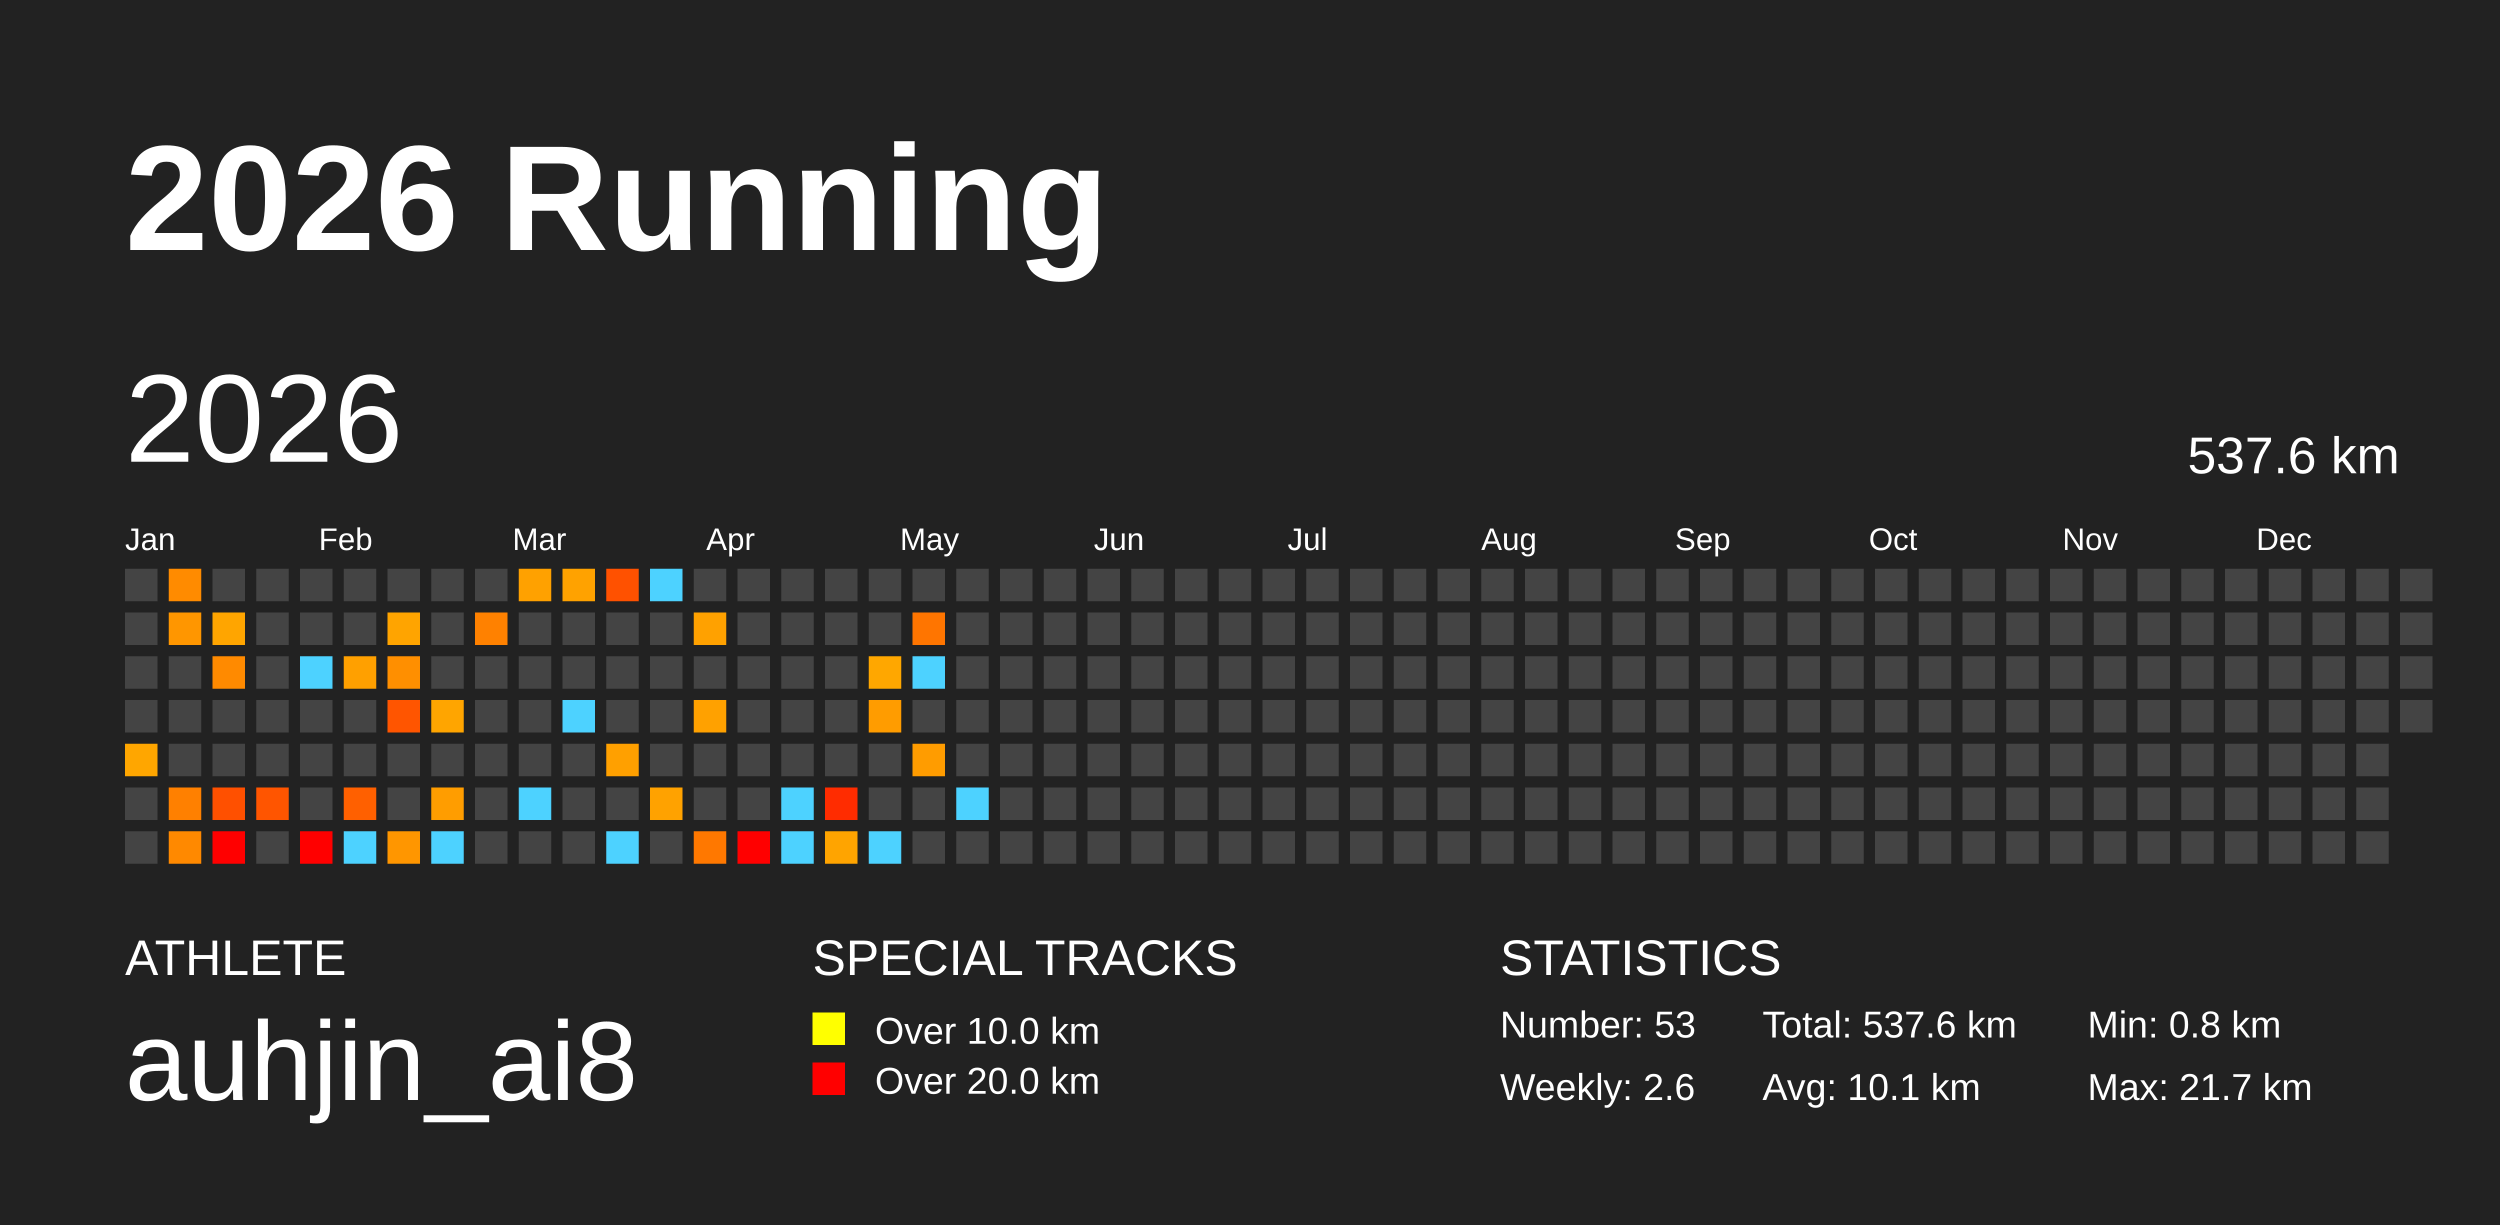
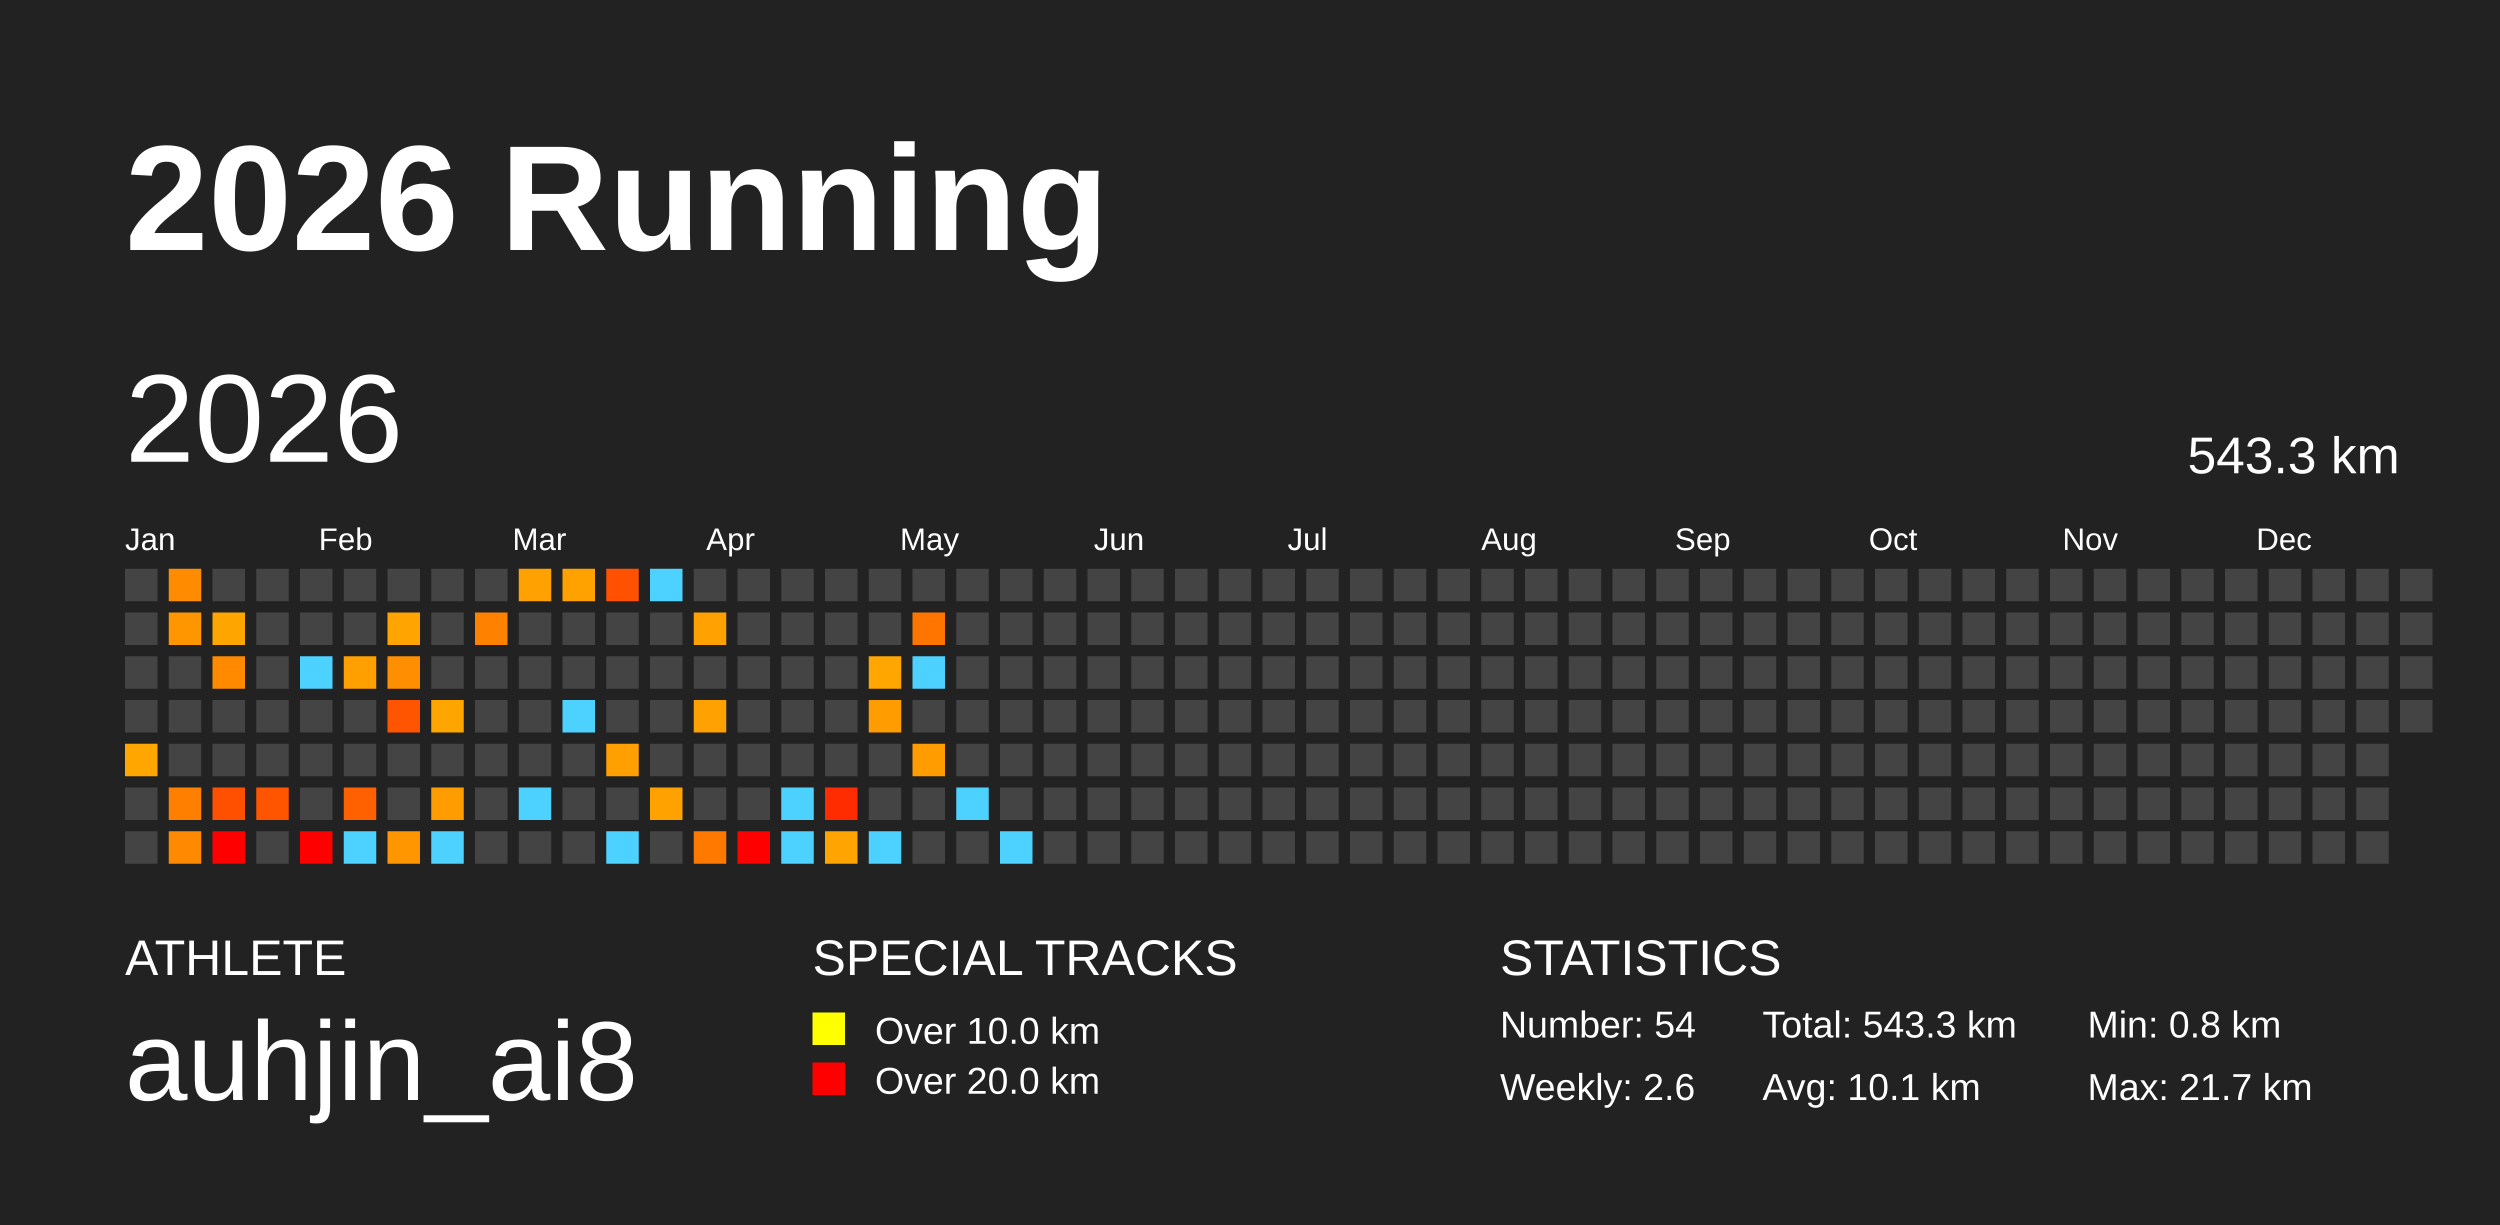
<svg xmlns="http://www.w3.org/2000/svg" baseProfile="full" height="98mm" version="1.1" viewBox="0,0,200,98" width="200mm">
  <defs />
  <rect fill="#222222" height="98" width="200" x="0" y="0" />
  <text fill="#FFFFFF" style="font-size:12px; font-family:Arial; font-weight:bold;" x="10" y="20">2026 Running</text>
  <text fill="#FFFFFF" style="font-size:4px; font-family:Arial" x="10" y="78">ATHLETE</text>
  <text fill="#FFFFFF" style="font-size:9px; font-family:Arial" x="10" y="88">auhjin_ai8</text>
  <text fill="#FFFFFF" style="font-size:4px; font-family:Arial" x="65" y="78">SPECIAL TRACKS</text>
  <rect fill="yellow" height="2.6" width="2.6" x="65" y="81" />
  <text fill="#FFFFFF" style="font-size:3px; font-family:Arial" x="70" y="83.5">Over 10.0 km</text>
  <rect fill="red" height="2.6" width="2.6" x="65" y="85" />
  <text fill="#FFFFFF" style="font-size:3px; font-family:Arial" x="70" y="87.5">Over 20.0 km</text>
  <text fill="#FFFFFF" style="font-size:4px; font-family:Arial" x="120" y="78">STATISTICS</text>
-   <text fill="#FFFFFF" style="font-size:3px; font-family:Arial" x="120" y="83">Number: 53</text>
+   <text fill="#FFFFFF" style="font-size:3px; font-family:Arial" x="120" y="83">Number: 54</text>
  <text fill="#FFFFFF" style="font-size:3px; font-family:Arial" x="120" y="88">Weekly: 2.6</text>
-   <text fill="#FFFFFF" style="font-size:3px; font-family:Arial" x="141" y="83">Total: 537.6 km</text>
+   <text fill="#FFFFFF" style="font-size:3px; font-family:Arial" x="141" y="83">Total: 543.3 km</text>
  <text fill="#FFFFFF" style="font-size:3px; font-family:Arial" x="141" y="88">Avg: 10.1 km</text>
  <text fill="#FFFFFF" style="font-size:3px; font-family:Arial" x="167" y="83">Min: 0.8 km</text>
  <text fill="#FFFFFF" style="font-size:3px; font-family:Arial" x="167" y="88">Max: 21.7 km</text>
  <text dominant-baseline="hanging" fill="#FFFFFF" style="font-size:10.0px; font-family:Arial;" x="10" y="30">2026</text>
-   <text dominant-baseline="hanging" fill="#FFFFFF" style="font-size:4.125px; font-family:Arial;" x="175" y="35">537.6 km</text>
+   <text dominant-baseline="hanging" fill="#FFFFFF" style="font-size:4.125px; font-family:Arial;" x="175" y="35">543.3 km</text>
  <text fill="#FFFFFF" style="font-size:2.5px; font-family:Arial" x="10.0" y="44">Jan</text>
  <text fill="#FFFFFF" style="font-size:2.5px; font-family:Arial" x="25.5" y="44">Feb</text>
  <text fill="#FFFFFF" style="font-size:2.5px; font-family:Arial" x="41.0" y="44">Mar</text>
  <text fill="#FFFFFF" style="font-size:2.5px; font-family:Arial" x="56.5" y="44">Apr</text>
  <text fill="#FFFFFF" style="font-size:2.5px; font-family:Arial" x="72.0" y="44">May</text>
  <text fill="#FFFFFF" style="font-size:2.5px; font-family:Arial" x="87.5" y="44">Jun</text>
  <text fill="#FFFFFF" style="font-size:2.5px; font-family:Arial" x="103.0" y="44">Jul</text>
  <text fill="#FFFFFF" style="font-size:2.5px; font-family:Arial" x="118.5" y="44">Aug</text>
  <text fill="#FFFFFF" style="font-size:2.5px; font-family:Arial" x="134.0" y="44">Sep</text>
  <text fill="#FFFFFF" style="font-size:2.5px; font-family:Arial" x="149.5" y="44">Oct</text>
  <text fill="#FFFFFF" style="font-size:2.5px; font-family:Arial" x="165.0" y="44">Nov</text>
  <text fill="#FFFFFF" style="font-size:2.5px; font-family:Arial" x="180.5" y="44">Dec</text>
  <rect fill="#444444" height="2.6" width="2.6" x="10.0" y="45.5" />
  <rect fill="#444444" height="2.6" width="2.6" x="10.0" y="49.0" />
  <rect fill="#444444" height="2.6" width="2.6" x="10.0" y="52.5" />
  <rect fill="#444444" height="2.6" width="2.6" x="10.0" y="56.0" />
  <rect fill="#ffa600" height="2.6" width="2.6" x="10.0" y="59.5" />
  <rect fill="#444444" height="2.6" width="2.6" x="10.0" y="63.0" />
  <rect fill="#444444" height="2.6" width="2.6" x="10.0" y="66.5" />
  <rect fill="#ff8b00" height="2.6" width="2.6" x="13.5" y="45.5" />
  <rect fill="#ff9600" height="2.6" width="2.6" x="13.5" y="49.0" />
  <rect fill="#444444" height="2.6" width="2.6" x="13.5" y="52.5" />
  <rect fill="#444444" height="2.6" width="2.6" x="13.5" y="56.0" />
  <rect fill="#444444" height="2.6" width="2.6" x="13.5" y="59.5" />
  <rect fill="#ff8000" height="2.6" width="2.6" x="13.5" y="63.0" />
  <rect fill="#ff8900" height="2.6" width="2.6" x="13.5" y="66.5" />
  <rect fill="#444444" height="2.6" width="2.6" x="17.0" y="45.5" />
  <rect fill="#ffa500" height="2.6" width="2.6" x="17.0" y="49.0" />
  <rect fill="#ff8a00" height="2.6" width="2.6" x="17.0" y="52.5" />
  <rect fill="#444444" height="2.6" width="2.6" x="17.0" y="56.0" />
  <rect fill="#444444" height="2.6" width="2.6" x="17.0" y="59.5" />
  <rect fill="#ff5000" height="2.6" width="2.6" x="17.0" y="63.0" />
  <rect fill="red" height="2.6" width="2.6" x="17.0" y="66.5" />
  <rect fill="#444444" height="2.6" width="2.6" x="20.5" y="45.5" />
  <rect fill="#444444" height="2.6" width="2.6" x="20.5" y="49.0" />
  <rect fill="#444444" height="2.6" width="2.6" x="20.5" y="52.5" />
  <rect fill="#444444" height="2.6" width="2.6" x="20.5" y="56.0" />
  <rect fill="#444444" height="2.6" width="2.6" x="20.5" y="59.5" />
  <rect fill="#ff5500" height="2.6" width="2.6" x="20.5" y="63.0" />
  <rect fill="#444444" height="2.6" width="2.6" x="20.5" y="66.5" />
  <rect fill="#444444" height="2.6" width="2.6" x="24.0" y="45.5" />
  <rect fill="#444444" height="2.6" width="2.6" x="24.0" y="49.0" />
  <rect fill="#4dd2ff" height="2.6" width="2.6" x="24.0" y="52.5" />
  <rect fill="#444444" height="2.6" width="2.6" x="24.0" y="56.0" />
  <rect fill="#444444" height="2.6" width="2.6" x="24.0" y="59.5" />
  <rect fill="#444444" height="2.6" width="2.6" x="24.0" y="63.0" />
  <rect fill="red" height="2.6" width="2.6" x="24.0" y="66.5" />
  <rect fill="#444444" height="2.6" width="2.6" x="27.5" y="45.5" />
  <rect fill="#444444" height="2.6" width="2.6" x="27.5" y="49.0" />
  <rect fill="#ffa000" height="2.6" width="2.6" x="27.5" y="52.5" />
  <rect fill="#444444" height="2.6" width="2.6" x="27.5" y="56.0" />
  <rect fill="#444444" height="2.6" width="2.6" x="27.5" y="59.5" />
  <rect fill="#ff6000" height="2.6" width="2.6" x="27.5" y="63.0" />
  <rect fill="#4dd2ff" height="2.6" width="2.6" x="27.5" y="66.5" />
  <rect fill="#444444" height="2.6" width="2.6" x="31.0" y="45.5" />
  <rect fill="#ffa400" height="2.6" width="2.6" x="31.0" y="49.0" />
  <rect fill="#ff8f00" height="2.6" width="2.6" x="31.0" y="52.5" />
  <rect fill="#ff5500" height="2.6" width="2.6" x="31.0" y="56.0" />
  <rect fill="#444444" height="2.6" width="2.6" x="31.0" y="59.5" />
  <rect fill="#444444" height="2.6" width="2.6" x="31.0" y="63.0" />
  <rect fill="#ff9600" height="2.6" width="2.6" x="31.0" y="66.5" />
  <rect fill="#444444" height="2.6" width="2.6" x="34.5" y="45.5" />
  <rect fill="#444444" height="2.6" width="2.6" x="34.5" y="49.0" />
  <rect fill="#444444" height="2.6" width="2.6" x="34.5" y="52.5" />
  <rect fill="#ffa500" height="2.6" width="2.6" x="34.5" y="56.0" />
  <rect fill="#444444" height="2.6" width="2.6" x="34.5" y="59.5" />
  <rect fill="#ff9d00" height="2.6" width="2.6" x="34.5" y="63.0" />
  <rect fill="#4dd2ff" height="2.6" width="2.6" x="34.5" y="66.5" />
  <rect fill="#444444" height="2.6" width="2.6" x="38.0" y="45.5" />
  <rect fill="#ff8100" height="2.6" width="2.6" x="38.0" y="49.0" />
  <rect fill="#444444" height="2.6" width="2.6" x="38.0" y="52.5" />
  <rect fill="#444444" height="2.6" width="2.6" x="38.0" y="56.0" />
  <rect fill="#444444" height="2.6" width="2.6" x="38.0" y="59.5" />
  <rect fill="#444444" height="2.6" width="2.6" x="38.0" y="63.0" />
  <rect fill="#444444" height="2.6" width="2.6" x="38.0" y="66.5" />
  <rect fill="#ffa100" height="2.6" width="2.6" x="41.5" y="45.5" />
  <rect fill="#444444" height="2.6" width="2.6" x="41.5" y="49.0" />
  <rect fill="#444444" height="2.6" width="2.6" x="41.5" y="52.5" />
  <rect fill="#444444" height="2.6" width="2.6" x="41.5" y="56.0" />
  <rect fill="#444444" height="2.6" width="2.6" x="41.5" y="59.5" />
  <rect fill="#4dd2ff" height="2.6" width="2.6" x="41.5" y="63.0" />
  <rect fill="#444444" height="2.6" width="2.6" x="41.5" y="66.5" />
  <rect fill="#ffa200" height="2.6" width="2.6" x="45.0" y="45.5" />
  <rect fill="#444444" height="2.6" width="2.6" x="45.0" y="49.0" />
  <rect fill="#444444" height="2.6" width="2.6" x="45.0" y="52.5" />
  <rect fill="#4dd2ff" height="2.6" width="2.6" x="45.0" y="56.0" />
  <rect fill="#444444" height="2.6" width="2.6" x="45.0" y="59.5" />
  <rect fill="#444444" height="2.6" width="2.6" x="45.0" y="63.0" />
  <rect fill="#444444" height="2.6" width="2.6" x="45.0" y="66.5" />
  <rect fill="#ff5100" height="2.6" width="2.6" x="48.5" y="45.5" />
  <rect fill="#444444" height="2.6" width="2.6" x="48.5" y="49.0" />
  <rect fill="#444444" height="2.6" width="2.6" x="48.5" y="52.5" />
  <rect fill="#444444" height="2.6" width="2.6" x="48.5" y="56.0" />
  <rect fill="#ffa000" height="2.6" width="2.6" x="48.5" y="59.5" />
  <rect fill="#444444" height="2.6" width="2.6" x="48.5" y="63.0" />
  <rect fill="#4dd2ff" height="2.6" width="2.6" x="48.5" y="66.5" />
  <rect fill="#4dd2ff" height="2.6" width="2.6" x="52.0" y="45.5" />
  <rect fill="#444444" height="2.6" width="2.6" x="52.0" y="49.0" />
  <rect fill="#444444" height="2.6" width="2.6" x="52.0" y="52.5" />
  <rect fill="#444444" height="2.6" width="2.6" x="52.0" y="56.0" />
  <rect fill="#444444" height="2.6" width="2.6" x="52.0" y="59.5" />
  <rect fill="#ffa200" height="2.6" width="2.6" x="52.0" y="63.0" />
  <rect fill="#444444" height="2.6" width="2.6" x="52.0" y="66.5" />
  <rect fill="#444444" height="2.6" width="2.6" x="55.5" y="45.5" />
  <rect fill="#ffa100" height="2.6" width="2.6" x="55.5" y="49.0" />
  <rect fill="#444444" height="2.6" width="2.6" x="55.5" y="52.5" />
  <rect fill="#ffa100" height="2.6" width="2.6" x="55.5" y="56.0" />
  <rect fill="#444444" height="2.6" width="2.6" x="55.5" y="59.5" />
  <rect fill="#444444" height="2.6" width="2.6" x="55.5" y="63.0" />
  <rect fill="#ff7800" height="2.6" width="2.6" x="55.5" y="66.5" />
  <rect fill="#444444" height="2.6" width="2.6" x="59.0" y="45.5" />
  <rect fill="#444444" height="2.6" width="2.6" x="59.0" y="49.0" />
  <rect fill="#444444" height="2.6" width="2.6" x="59.0" y="52.5" />
  <rect fill="#444444" height="2.6" width="2.6" x="59.0" y="56.0" />
  <rect fill="#444444" height="2.6" width="2.6" x="59.0" y="59.5" />
  <rect fill="#444444" height="2.6" width="2.6" x="59.0" y="63.0" />
  <rect fill="red" height="2.6" width="2.6" x="59.0" y="66.5" />
  <rect fill="#444444" height="2.6" width="2.6" x="62.5" y="45.5" />
  <rect fill="#444444" height="2.6" width="2.6" x="62.5" y="49.0" />
  <rect fill="#444444" height="2.6" width="2.6" x="62.5" y="52.5" />
  <rect fill="#444444" height="2.6" width="2.6" x="62.5" y="56.0" />
  <rect fill="#444444" height="2.6" width="2.6" x="62.5" y="59.5" />
  <rect fill="#4dd2ff" height="2.6" width="2.6" x="62.5" y="63.0" />
  <rect fill="#4dd2ff" height="2.6" width="2.6" x="62.5" y="66.5" />
  <rect fill="#444444" height="2.6" width="2.6" x="66.0" y="45.5" />
  <rect fill="#444444" height="2.6" width="2.6" x="66.0" y="49.0" />
  <rect fill="#444444" height="2.6" width="2.6" x="66.0" y="52.5" />
  <rect fill="#444444" height="2.6" width="2.6" x="66.0" y="56.0" />
  <rect fill="#444444" height="2.6" width="2.6" x="66.0" y="59.5" />
  <rect fill="#ff2c00" height="2.6" width="2.6" x="66.0" y="63.0" />
  <rect fill="#ffa400" height="2.6" width="2.6" x="66.0" y="66.5" />
  <rect fill="#444444" height="2.6" width="2.6" x="69.5" y="45.5" />
  <rect fill="#444444" height="2.6" width="2.6" x="69.5" y="49.0" />
  <rect fill="#ffa700" height="2.6" width="2.6" x="69.5" y="52.5" />
  <rect fill="#ff9c00" height="2.6" width="2.6" x="69.5" y="56.0" />
  <rect fill="#444444" height="2.6" width="2.6" x="69.5" y="59.5" />
  <rect fill="#444444" height="2.6" width="2.6" x="69.5" y="63.0" />
  <rect fill="#4dd2ff" height="2.6" width="2.6" x="69.5" y="66.5" />
  <rect fill="#444444" height="2.6" width="2.6" x="73.0" y="45.5" />
  <rect fill="#ff7500" height="2.6" width="2.6" x="73.0" y="49.0" />
  <rect fill="#4dd2ff" height="2.6" width="2.6" x="73.0" y="52.5" />
  <rect fill="#444444" height="2.6" width="2.6" x="73.0" y="56.0" />
  <rect fill="#ff9c00" height="2.6" width="2.6" x="73.0" y="59.5" />
  <rect fill="#444444" height="2.6" width="2.6" x="73.0" y="63.0" />
  <rect fill="#444444" height="2.6" width="2.6" x="73.0" y="66.5" />
  <rect fill="#444444" height="2.6" width="2.6" x="76.5" y="45.5" />
  <rect fill="#444444" height="2.6" width="2.6" x="76.5" y="49.0" />
  <rect fill="#444444" height="2.6" width="2.6" x="76.5" y="52.5" />
  <rect fill="#444444" height="2.6" width="2.6" x="76.5" y="56.0" />
  <rect fill="#444444" height="2.6" width="2.6" x="76.5" y="59.5" />
  <rect fill="#4dd2ff" height="2.6" width="2.6" x="76.5" y="63.0" />
  <rect fill="#444444" height="2.6" width="2.6" x="76.5" y="66.5" />
  <rect fill="#444444" height="2.6" width="2.6" x="80.0" y="45.5" />
  <rect fill="#444444" height="2.6" width="2.6" x="80.0" y="49.0" />
  <rect fill="#444444" height="2.6" width="2.6" x="80.0" y="52.5" />
  <rect fill="#444444" height="2.6" width="2.6" x="80.0" y="56.0" />
  <rect fill="#444444" height="2.6" width="2.6" x="80.0" y="59.5" />
  <rect fill="#444444" height="2.6" width="2.6" x="80.0" y="63.0" />
-   <rect fill="#444444" height="2.6" width="2.6" x="80.0" y="66.5" />
+   <rect fill="#4dd2ff" height="2.6" width="2.6" x="80.0" y="66.5" />
  <rect fill="#444444" height="2.6" width="2.6" x="83.5" y="45.5" />
  <rect fill="#444444" height="2.6" width="2.6" x="83.5" y="49.0" />
  <rect fill="#444444" height="2.6" width="2.6" x="83.5" y="52.5" />
  <rect fill="#444444" height="2.6" width="2.6" x="83.5" y="56.0" />
  <rect fill="#444444" height="2.6" width="2.6" x="83.5" y="59.5" />
  <rect fill="#444444" height="2.6" width="2.6" x="83.5" y="63.0" />
  <rect fill="#444444" height="2.6" width="2.6" x="83.5" y="66.5" />
  <rect fill="#444444" height="2.6" width="2.6" x="87.0" y="45.5" />
  <rect fill="#444444" height="2.6" width="2.6" x="87.0" y="49.0" />
  <rect fill="#444444" height="2.6" width="2.6" x="87.0" y="52.5" />
  <rect fill="#444444" height="2.6" width="2.6" x="87.0" y="56.0" />
  <rect fill="#444444" height="2.6" width="2.6" x="87.0" y="59.5" />
  <rect fill="#444444" height="2.6" width="2.6" x="87.0" y="63.0" />
  <rect fill="#444444" height="2.6" width="2.6" x="87.0" y="66.5" />
  <rect fill="#444444" height="2.6" width="2.6" x="90.5" y="45.5" />
  <rect fill="#444444" height="2.6" width="2.6" x="90.5" y="49.0" />
  <rect fill="#444444" height="2.6" width="2.6" x="90.5" y="52.5" />
  <rect fill="#444444" height="2.6" width="2.6" x="90.5" y="56.0" />
  <rect fill="#444444" height="2.6" width="2.6" x="90.5" y="59.5" />
  <rect fill="#444444" height="2.6" width="2.6" x="90.5" y="63.0" />
  <rect fill="#444444" height="2.6" width="2.6" x="90.5" y="66.5" />
  <rect fill="#444444" height="2.6" width="2.6" x="94.0" y="45.5" />
  <rect fill="#444444" height="2.6" width="2.6" x="94.0" y="49.0" />
  <rect fill="#444444" height="2.6" width="2.6" x="94.0" y="52.5" />
  <rect fill="#444444" height="2.6" width="2.6" x="94.0" y="56.0" />
  <rect fill="#444444" height="2.6" width="2.6" x="94.0" y="59.5" />
  <rect fill="#444444" height="2.6" width="2.6" x="94.0" y="63.0" />
  <rect fill="#444444" height="2.6" width="2.6" x="94.0" y="66.5" />
  <rect fill="#444444" height="2.6" width="2.6" x="97.5" y="45.5" />
  <rect fill="#444444" height="2.6" width="2.6" x="97.5" y="49.0" />
  <rect fill="#444444" height="2.6" width="2.6" x="97.5" y="52.5" />
  <rect fill="#444444" height="2.6" width="2.6" x="97.5" y="56.0" />
  <rect fill="#444444" height="2.6" width="2.6" x="97.5" y="59.5" />
  <rect fill="#444444" height="2.6" width="2.6" x="97.5" y="63.0" />
  <rect fill="#444444" height="2.6" width="2.6" x="97.5" y="66.5" />
  <rect fill="#444444" height="2.6" width="2.6" x="101.0" y="45.5" />
  <rect fill="#444444" height="2.6" width="2.6" x="101.0" y="49.0" />
  <rect fill="#444444" height="2.6" width="2.6" x="101.0" y="52.5" />
  <rect fill="#444444" height="2.6" width="2.6" x="101.0" y="56.0" />
  <rect fill="#444444" height="2.6" width="2.6" x="101.0" y="59.5" />
  <rect fill="#444444" height="2.6" width="2.6" x="101.0" y="63.0" />
  <rect fill="#444444" height="2.6" width="2.6" x="101.0" y="66.5" />
  <rect fill="#444444" height="2.6" width="2.6" x="104.5" y="45.5" />
  <rect fill="#444444" height="2.6" width="2.6" x="104.5" y="49.0" />
  <rect fill="#444444" height="2.6" width="2.6" x="104.5" y="52.5" />
  <rect fill="#444444" height="2.6" width="2.6" x="104.5" y="56.0" />
  <rect fill="#444444" height="2.6" width="2.6" x="104.5" y="59.5" />
  <rect fill="#444444" height="2.6" width="2.6" x="104.5" y="63.0" />
  <rect fill="#444444" height="2.6" width="2.6" x="104.5" y="66.5" />
  <rect fill="#444444" height="2.6" width="2.6" x="108.0" y="45.5" />
  <rect fill="#444444" height="2.6" width="2.6" x="108.0" y="49.0" />
  <rect fill="#444444" height="2.6" width="2.6" x="108.0" y="52.5" />
  <rect fill="#444444" height="2.6" width="2.6" x="108.0" y="56.0" />
  <rect fill="#444444" height="2.6" width="2.6" x="108.0" y="59.5" />
  <rect fill="#444444" height="2.6" width="2.6" x="108.0" y="63.0" />
  <rect fill="#444444" height="2.6" width="2.6" x="108.0" y="66.5" />
  <rect fill="#444444" height="2.6" width="2.6" x="111.5" y="45.5" />
  <rect fill="#444444" height="2.6" width="2.6" x="111.5" y="49.0" />
  <rect fill="#444444" height="2.6" width="2.6" x="111.5" y="52.5" />
  <rect fill="#444444" height="2.6" width="2.6" x="111.5" y="56.0" />
  <rect fill="#444444" height="2.6" width="2.6" x="111.5" y="59.5" />
  <rect fill="#444444" height="2.6" width="2.6" x="111.5" y="63.0" />
  <rect fill="#444444" height="2.6" width="2.6" x="111.5" y="66.5" />
  <rect fill="#444444" height="2.6" width="2.6" x="115.0" y="45.5" />
  <rect fill="#444444" height="2.6" width="2.6" x="115.0" y="49.0" />
  <rect fill="#444444" height="2.6" width="2.6" x="115.0" y="52.5" />
  <rect fill="#444444" height="2.6" width="2.6" x="115.0" y="56.0" />
  <rect fill="#444444" height="2.6" width="2.6" x="115.0" y="59.5" />
  <rect fill="#444444" height="2.6" width="2.6" x="115.0" y="63.0" />
  <rect fill="#444444" height="2.6" width="2.6" x="115.0" y="66.5" />
  <rect fill="#444444" height="2.6" width="2.6" x="118.5" y="45.5" />
  <rect fill="#444444" height="2.6" width="2.6" x="118.5" y="49.0" />
  <rect fill="#444444" height="2.6" width="2.6" x="118.5" y="52.5" />
  <rect fill="#444444" height="2.6" width="2.6" x="118.5" y="56.0" />
  <rect fill="#444444" height="2.6" width="2.6" x="118.5" y="59.5" />
  <rect fill="#444444" height="2.6" width="2.6" x="118.5" y="63.0" />
  <rect fill="#444444" height="2.6" width="2.6" x="118.5" y="66.5" />
  <rect fill="#444444" height="2.6" width="2.6" x="122.0" y="45.5" />
  <rect fill="#444444" height="2.6" width="2.6" x="122.0" y="49.0" />
  <rect fill="#444444" height="2.6" width="2.6" x="122.0" y="52.5" />
  <rect fill="#444444" height="2.6" width="2.6" x="122.0" y="56.0" />
  <rect fill="#444444" height="2.6" width="2.6" x="122.0" y="59.5" />
  <rect fill="#444444" height="2.6" width="2.6" x="122.0" y="63.0" />
  <rect fill="#444444" height="2.6" width="2.6" x="122.0" y="66.5" />
  <rect fill="#444444" height="2.6" width="2.6" x="125.5" y="45.5" />
  <rect fill="#444444" height="2.6" width="2.6" x="125.5" y="49.0" />
  <rect fill="#444444" height="2.6" width="2.6" x="125.5" y="52.5" />
  <rect fill="#444444" height="2.6" width="2.6" x="125.5" y="56.0" />
  <rect fill="#444444" height="2.6" width="2.6" x="125.5" y="59.5" />
  <rect fill="#444444" height="2.6" width="2.6" x="125.5" y="63.0" />
  <rect fill="#444444" height="2.6" width="2.6" x="125.5" y="66.5" />
  <rect fill="#444444" height="2.6" width="2.6" x="129.0" y="45.5" />
  <rect fill="#444444" height="2.6" width="2.6" x="129.0" y="49.0" />
  <rect fill="#444444" height="2.6" width="2.6" x="129.0" y="52.5" />
  <rect fill="#444444" height="2.6" width="2.6" x="129.0" y="56.0" />
  <rect fill="#444444" height="2.6" width="2.6" x="129.0" y="59.5" />
  <rect fill="#444444" height="2.6" width="2.6" x="129.0" y="63.0" />
  <rect fill="#444444" height="2.6" width="2.6" x="129.0" y="66.5" />
  <rect fill="#444444" height="2.6" width="2.6" x="132.5" y="45.5" />
  <rect fill="#444444" height="2.6" width="2.6" x="132.5" y="49.0" />
  <rect fill="#444444" height="2.6" width="2.6" x="132.5" y="52.5" />
  <rect fill="#444444" height="2.6" width="2.6" x="132.5" y="56.0" />
  <rect fill="#444444" height="2.6" width="2.6" x="132.5" y="59.5" />
  <rect fill="#444444" height="2.6" width="2.6" x="132.5" y="63.0" />
  <rect fill="#444444" height="2.6" width="2.6" x="132.5" y="66.5" />
  <rect fill="#444444" height="2.6" width="2.6" x="136.0" y="45.5" />
  <rect fill="#444444" height="2.6" width="2.6" x="136.0" y="49.0" />
  <rect fill="#444444" height="2.6" width="2.6" x="136.0" y="52.5" />
  <rect fill="#444444" height="2.6" width="2.6" x="136.0" y="56.0" />
  <rect fill="#444444" height="2.6" width="2.6" x="136.0" y="59.5" />
  <rect fill="#444444" height="2.6" width="2.6" x="136.0" y="63.0" />
  <rect fill="#444444" height="2.6" width="2.6" x="136.0" y="66.5" />
  <rect fill="#444444" height="2.6" width="2.6" x="139.5" y="45.5" />
  <rect fill="#444444" height="2.6" width="2.6" x="139.5" y="49.0" />
  <rect fill="#444444" height="2.6" width="2.6" x="139.5" y="52.5" />
  <rect fill="#444444" height="2.6" width="2.6" x="139.5" y="56.0" />
  <rect fill="#444444" height="2.6" width="2.6" x="139.5" y="59.5" />
  <rect fill="#444444" height="2.6" width="2.6" x="139.5" y="63.0" />
  <rect fill="#444444" height="2.6" width="2.6" x="139.5" y="66.5" />
  <rect fill="#444444" height="2.6" width="2.6" x="143.0" y="45.5" />
  <rect fill="#444444" height="2.6" width="2.6" x="143.0" y="49.0" />
  <rect fill="#444444" height="2.6" width="2.6" x="143.0" y="52.5" />
  <rect fill="#444444" height="2.6" width="2.6" x="143.0" y="56.0" />
  <rect fill="#444444" height="2.6" width="2.6" x="143.0" y="59.5" />
  <rect fill="#444444" height="2.6" width="2.6" x="143.0" y="63.0" />
  <rect fill="#444444" height="2.6" width="2.6" x="143.0" y="66.5" />
  <rect fill="#444444" height="2.6" width="2.6" x="146.5" y="45.5" />
  <rect fill="#444444" height="2.6" width="2.6" x="146.5" y="49.0" />
  <rect fill="#444444" height="2.6" width="2.6" x="146.5" y="52.5" />
  <rect fill="#444444" height="2.6" width="2.6" x="146.5" y="56.0" />
  <rect fill="#444444" height="2.6" width="2.6" x="146.5" y="59.5" />
  <rect fill="#444444" height="2.6" width="2.6" x="146.5" y="63.0" />
  <rect fill="#444444" height="2.6" width="2.6" x="146.5" y="66.5" />
  <rect fill="#444444" height="2.6" width="2.6" x="150.0" y="45.5" />
  <rect fill="#444444" height="2.6" width="2.6" x="150.0" y="49.0" />
  <rect fill="#444444" height="2.6" width="2.6" x="150.0" y="52.5" />
  <rect fill="#444444" height="2.6" width="2.6" x="150.0" y="56.0" />
  <rect fill="#444444" height="2.6" width="2.6" x="150.0" y="59.5" />
  <rect fill="#444444" height="2.6" width="2.6" x="150.0" y="63.0" />
  <rect fill="#444444" height="2.6" width="2.6" x="150.0" y="66.5" />
  <rect fill="#444444" height="2.6" width="2.6" x="153.5" y="45.5" />
  <rect fill="#444444" height="2.6" width="2.6" x="153.5" y="49.0" />
  <rect fill="#444444" height="2.6" width="2.6" x="153.5" y="52.5" />
  <rect fill="#444444" height="2.6" width="2.6" x="153.5" y="56.0" />
  <rect fill="#444444" height="2.6" width="2.6" x="153.5" y="59.5" />
  <rect fill="#444444" height="2.6" width="2.6" x="153.5" y="63.0" />
  <rect fill="#444444" height="2.6" width="2.6" x="153.5" y="66.5" />
  <rect fill="#444444" height="2.6" width="2.6" x="157.0" y="45.5" />
  <rect fill="#444444" height="2.6" width="2.6" x="157.0" y="49.0" />
  <rect fill="#444444" height="2.6" width="2.6" x="157.0" y="52.5" />
  <rect fill="#444444" height="2.6" width="2.6" x="157.0" y="56.0" />
  <rect fill="#444444" height="2.6" width="2.6" x="157.0" y="59.5" />
  <rect fill="#444444" height="2.6" width="2.6" x="157.0" y="63.0" />
  <rect fill="#444444" height="2.6" width="2.6" x="157.0" y="66.5" />
  <rect fill="#444444" height="2.6" width="2.6" x="160.5" y="45.5" />
  <rect fill="#444444" height="2.6" width="2.6" x="160.5" y="49.0" />
  <rect fill="#444444" height="2.6" width="2.6" x="160.5" y="52.5" />
  <rect fill="#444444" height="2.6" width="2.6" x="160.5" y="56.0" />
  <rect fill="#444444" height="2.6" width="2.6" x="160.5" y="59.5" />
  <rect fill="#444444" height="2.6" width="2.6" x="160.5" y="63.0" />
  <rect fill="#444444" height="2.6" width="2.6" x="160.5" y="66.5" />
  <rect fill="#444444" height="2.6" width="2.6" x="164.0" y="45.5" />
  <rect fill="#444444" height="2.6" width="2.6" x="164.0" y="49.0" />
  <rect fill="#444444" height="2.6" width="2.6" x="164.0" y="52.5" />
  <rect fill="#444444" height="2.6" width="2.6" x="164.0" y="56.0" />
  <rect fill="#444444" height="2.6" width="2.6" x="164.0" y="59.5" />
  <rect fill="#444444" height="2.6" width="2.6" x="164.0" y="63.0" />
  <rect fill="#444444" height="2.6" width="2.6" x="164.0" y="66.5" />
  <rect fill="#444444" height="2.6" width="2.6" x="167.5" y="45.5" />
  <rect fill="#444444" height="2.6" width="2.6" x="167.5" y="49.0" />
  <rect fill="#444444" height="2.6" width="2.6" x="167.5" y="52.5" />
  <rect fill="#444444" height="2.6" width="2.6" x="167.5" y="56.0" />
  <rect fill="#444444" height="2.6" width="2.6" x="167.5" y="59.5" />
  <rect fill="#444444" height="2.6" width="2.6" x="167.5" y="63.0" />
  <rect fill="#444444" height="2.6" width="2.6" x="167.5" y="66.5" />
  <rect fill="#444444" height="2.6" width="2.6" x="171.0" y="45.5" />
  <rect fill="#444444" height="2.6" width="2.6" x="171.0" y="49.0" />
  <rect fill="#444444" height="2.6" width="2.6" x="171.0" y="52.5" />
  <rect fill="#444444" height="2.6" width="2.6" x="171.0" y="56.0" />
  <rect fill="#444444" height="2.6" width="2.6" x="171.0" y="59.5" />
  <rect fill="#444444" height="2.6" width="2.6" x="171.0" y="63.0" />
  <rect fill="#444444" height="2.6" width="2.6" x="171.0" y="66.5" />
  <rect fill="#444444" height="2.6" width="2.6" x="174.5" y="45.5" />
  <rect fill="#444444" height="2.6" width="2.6" x="174.5" y="49.0" />
  <rect fill="#444444" height="2.6" width="2.6" x="174.5" y="52.5" />
  <rect fill="#444444" height="2.6" width="2.6" x="174.5" y="56.0" />
  <rect fill="#444444" height="2.6" width="2.6" x="174.5" y="59.5" />
  <rect fill="#444444" height="2.6" width="2.6" x="174.5" y="63.0" />
  <rect fill="#444444" height="2.6" width="2.6" x="174.5" y="66.5" />
  <rect fill="#444444" height="2.6" width="2.6" x="178.0" y="45.5" />
  <rect fill="#444444" height="2.6" width="2.6" x="178.0" y="49.0" />
  <rect fill="#444444" height="2.6" width="2.6" x="178.0" y="52.5" />
  <rect fill="#444444" height="2.6" width="2.6" x="178.0" y="56.0" />
  <rect fill="#444444" height="2.6" width="2.6" x="178.0" y="59.5" />
  <rect fill="#444444" height="2.6" width="2.6" x="178.0" y="63.0" />
  <rect fill="#444444" height="2.6" width="2.6" x="178.0" y="66.5" />
  <rect fill="#444444" height="2.6" width="2.6" x="181.5" y="45.5" />
  <rect fill="#444444" height="2.6" width="2.6" x="181.5" y="49.0" />
  <rect fill="#444444" height="2.6" width="2.6" x="181.5" y="52.5" />
  <rect fill="#444444" height="2.6" width="2.6" x="181.5" y="56.0" />
  <rect fill="#444444" height="2.6" width="2.6" x="181.5" y="59.5" />
  <rect fill="#444444" height="2.6" width="2.6" x="181.5" y="63.0" />
  <rect fill="#444444" height="2.6" width="2.6" x="181.5" y="66.5" />
  <rect fill="#444444" height="2.6" width="2.6" x="185.0" y="45.5" />
  <rect fill="#444444" height="2.6" width="2.6" x="185.0" y="49.0" />
  <rect fill="#444444" height="2.6" width="2.6" x="185.0" y="52.5" />
  <rect fill="#444444" height="2.6" width="2.6" x="185.0" y="56.0" />
  <rect fill="#444444" height="2.6" width="2.6" x="185.0" y="59.5" />
  <rect fill="#444444" height="2.6" width="2.6" x="185.0" y="63.0" />
  <rect fill="#444444" height="2.6" width="2.6" x="185.0" y="66.5" />
  <rect fill="#444444" height="2.6" width="2.6" x="188.5" y="45.5" />
  <rect fill="#444444" height="2.6" width="2.6" x="188.5" y="49.0" />
  <rect fill="#444444" height="2.6" width="2.6" x="188.5" y="52.5" />
  <rect fill="#444444" height="2.6" width="2.6" x="188.5" y="56.0" />
  <rect fill="#444444" height="2.6" width="2.6" x="188.5" y="59.5" />
  <rect fill="#444444" height="2.6" width="2.6" x="188.5" y="63.0" />
  <rect fill="#444444" height="2.6" width="2.6" x="188.5" y="66.5" />
  <rect fill="#444444" height="2.6" width="2.6" x="192.0" y="45.5" />
  <rect fill="#444444" height="2.6" width="2.6" x="192.0" y="49.0" />
  <rect fill="#444444" height="2.6" width="2.6" x="192.0" y="52.5" />
  <rect fill="#444444" height="2.6" width="2.6" x="192.0" y="56.0" />
</svg>
